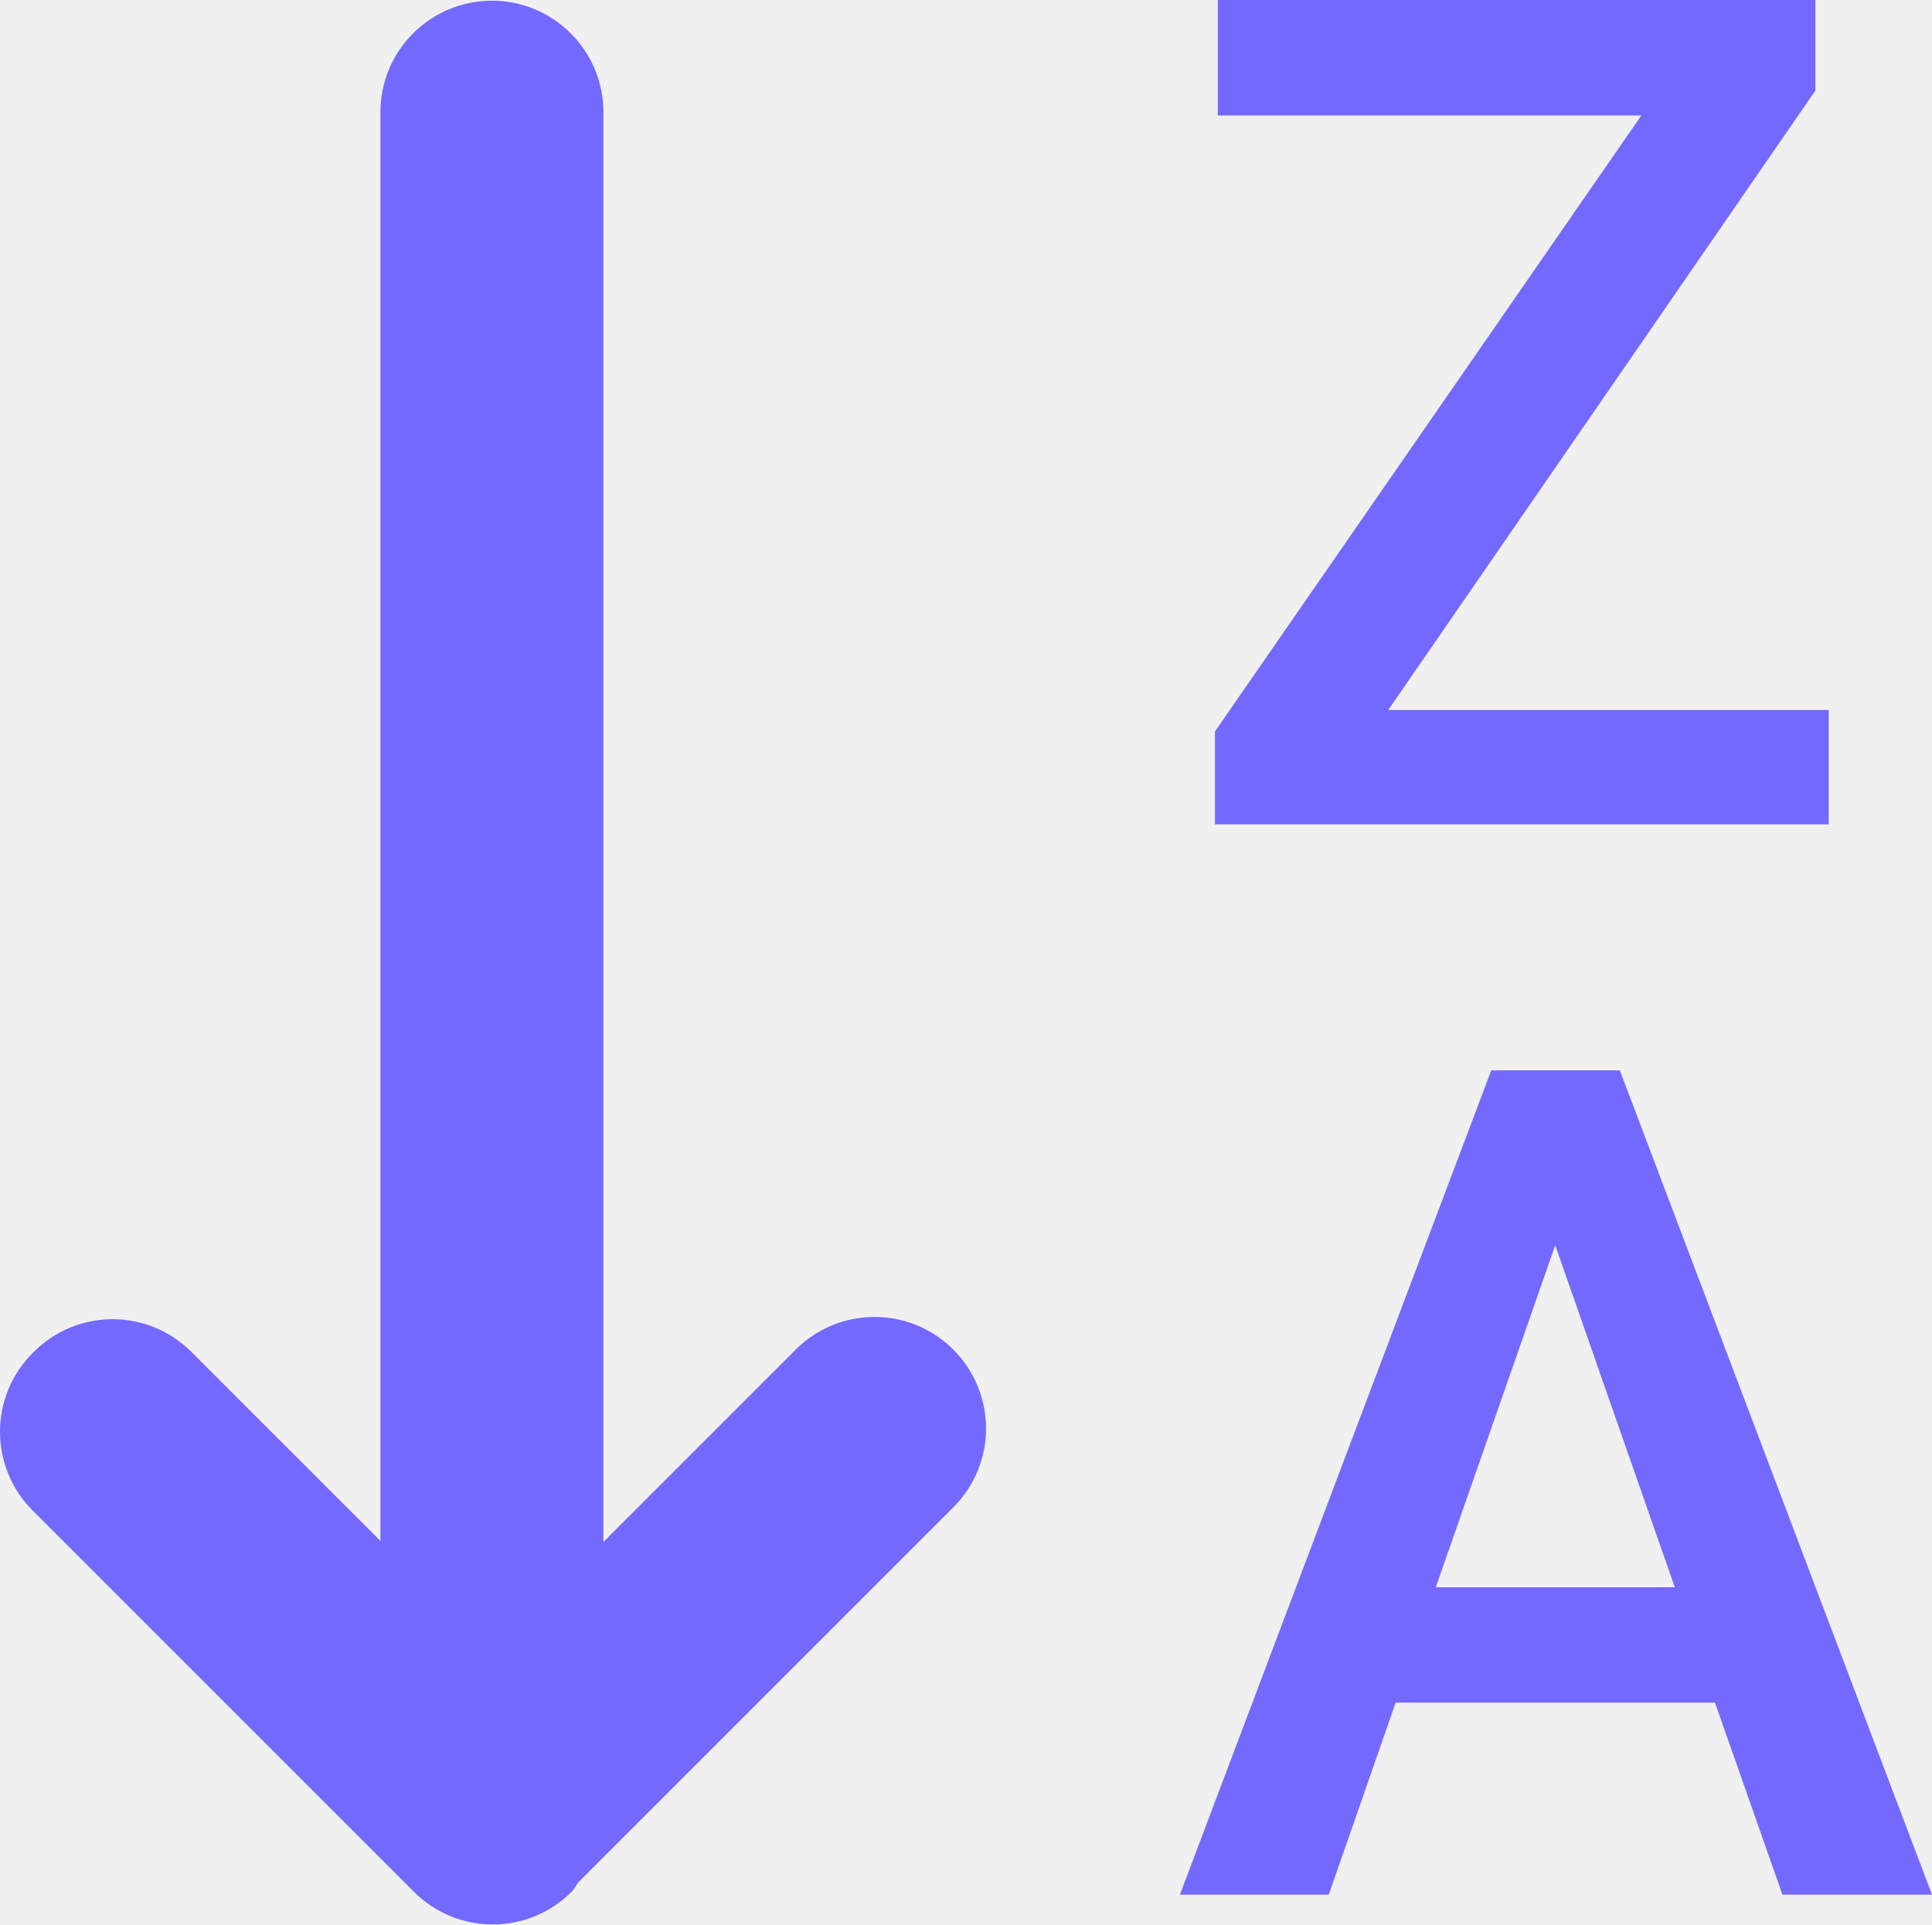
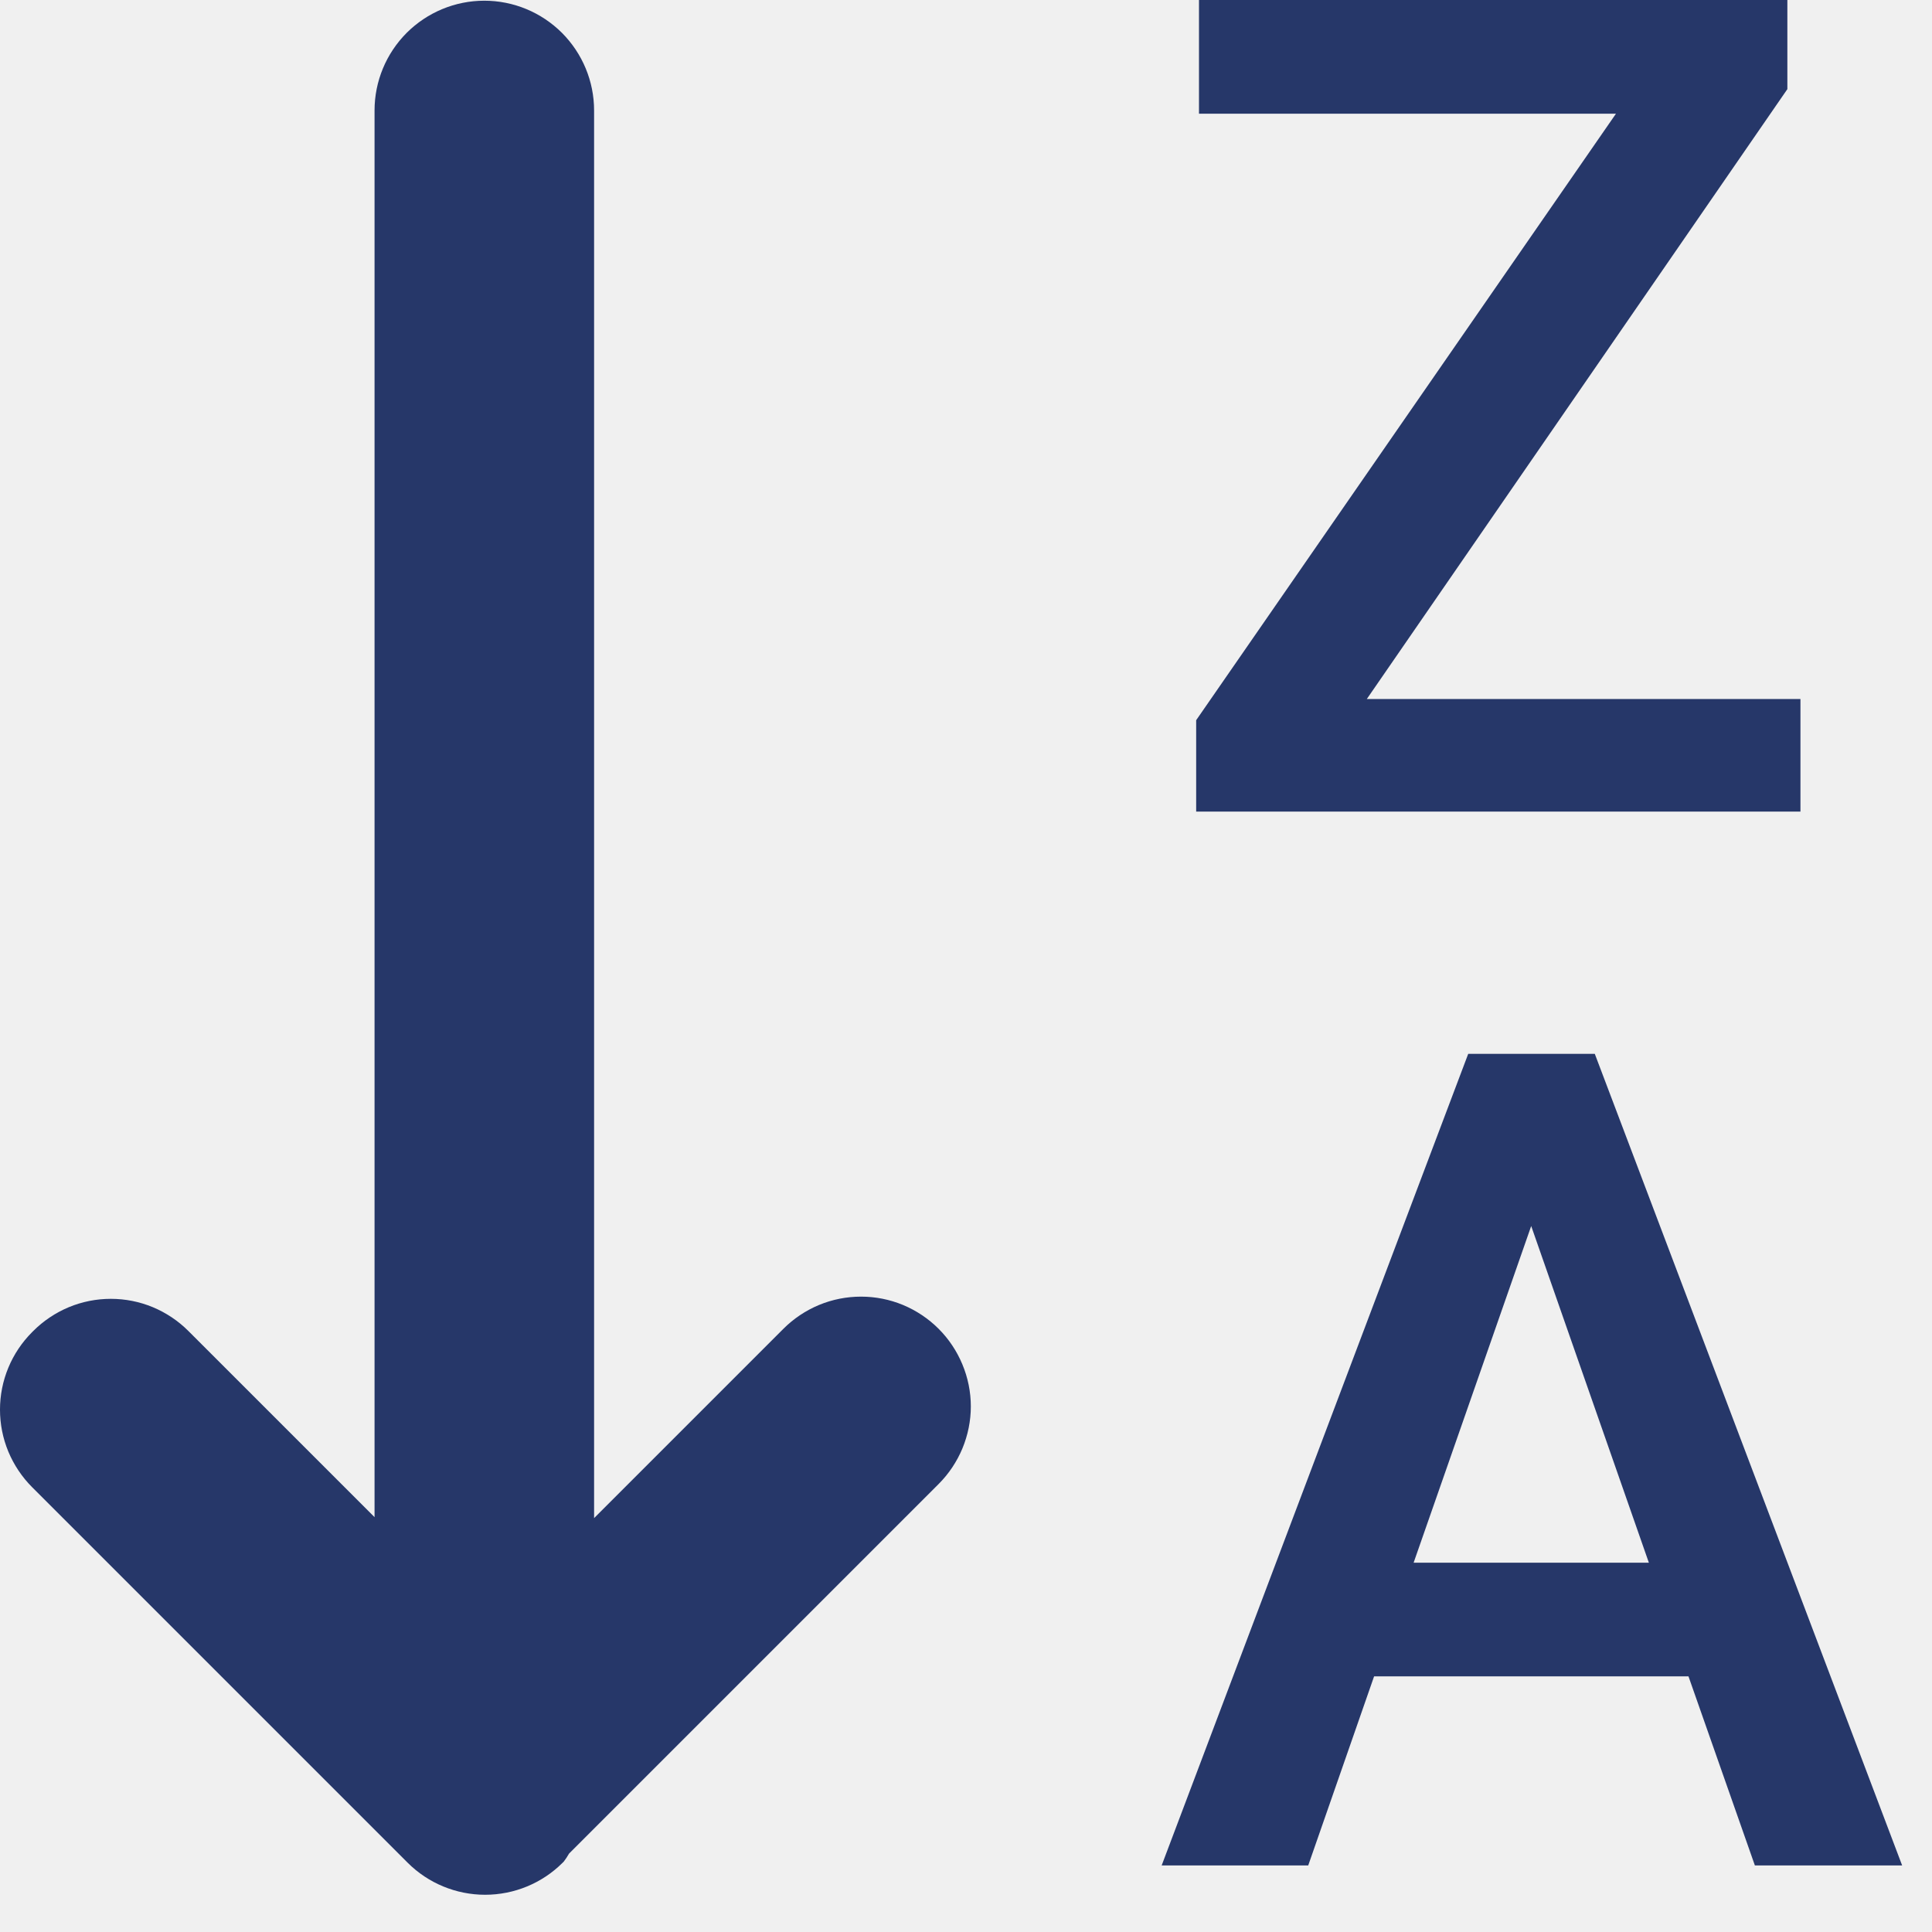
- <svg xmlns="http://www.w3.org/2000/svg" width="21.66" height="21.576" viewBox="0 0 21.66 21.576">
-   <path d="M19.681,11.518h4.938V12.8H17.738V11.759l4.78-6.906H17.77v-1.3h6.7V4.573Zm3.663,11.129h-3.58l-.75,2.153H17.345l3.491-9.242h1.441l3.5,9.242H24.1Zm-3.13-1.294h2.679l-1.34-3.834Zm-5.409-2.664a1.249,1.249,0,0,0-1.767,0l-2.156,2.156V4.816a1.25,1.25,0,0,0-2.5,0V20.834l-2.12-2.12a1.248,1.248,0,0,0-1.766,0l-.013.013a1.248,1.248,0,0,0,0,1.766l4.276,4.276a1.249,1.249,0,0,0,1.765,0l.013-.013a.893.893,0,0,0,.06-.091l4.208-4.208a1.249,1.249,0,0,0,0-1.768Z" transform="translate(-4.117 -3.558)" fill="#7469ff" />
+ <svg xmlns="http://www.w3.org/2000/svg" width="22" height="22" viewBox="0 0 22 22" fill="none">
+   <g clip-path="url(#clip0_29_1887)">
+     <path d="M15.564 7.96H20.502V9.242H13.621V8.201L18.401 1.295H13.653V-0.005H20.353V1.015L15.564 7.96ZM19.227 19.089H15.647L14.897 21.242H13.228L16.719 12H18.16L21.66 21.242H19.983L19.227 19.089ZM16.097 17.795H18.776L17.436 13.961L16.097 17.795ZM10.688 15.131C10.572 15.015 10.434 14.923 10.283 14.86C10.131 14.797 9.969 14.765 9.805 14.765C9.64 14.765 9.478 14.797 9.326 14.86C9.175 14.923 9.037 15.015 8.921 15.131L6.765 17.287V1.258C6.765 0.926 6.633 0.609 6.399 0.374C6.164 0.14 5.847 0.008 5.515 0.008C5.183 0.008 4.866 0.14 4.631 0.374C4.397 0.609 4.265 0.926 4.265 1.258V17.276L2.145 15.156C2.029 15.04 1.891 14.948 1.74 14.885C1.588 14.822 1.426 14.79 1.262 14.79C1.098 14.79 0.936 14.822 0.784 14.885C0.633 14.948 0.495 15.04 0.379 15.156L0.366 15.169C0.25 15.285 0.158 15.422 0.095 15.574C0.032 15.726 -6.10352e-05 15.888 -6.10352e-05 16.052C-6.10352e-05 16.216 0.032 16.378 0.095 16.53C0.158 16.681 0.25 16.819 0.366 16.935L4.642 21.211C4.876 21.445 5.194 21.576 5.524 21.576C5.855 21.576 6.173 21.445 6.407 21.211L6.42 21.198C6.442 21.169 6.462 21.139 6.48 21.107L10.688 16.899C10.804 16.783 10.896 16.645 10.959 16.494C11.022 16.342 11.055 16.179 11.055 16.015C11.055 15.851 11.022 15.688 10.959 15.537C10.896 15.385 10.804 15.247 10.688 15.131V15.131Z" fill="#263769" />
+   </g>
+   <defs>
+     <clipPath id="clip0_29_1887">
+       <rect width="21.66" height="21.576" fill="white" />
+     </clipPath>
+   </defs>
</svg>
